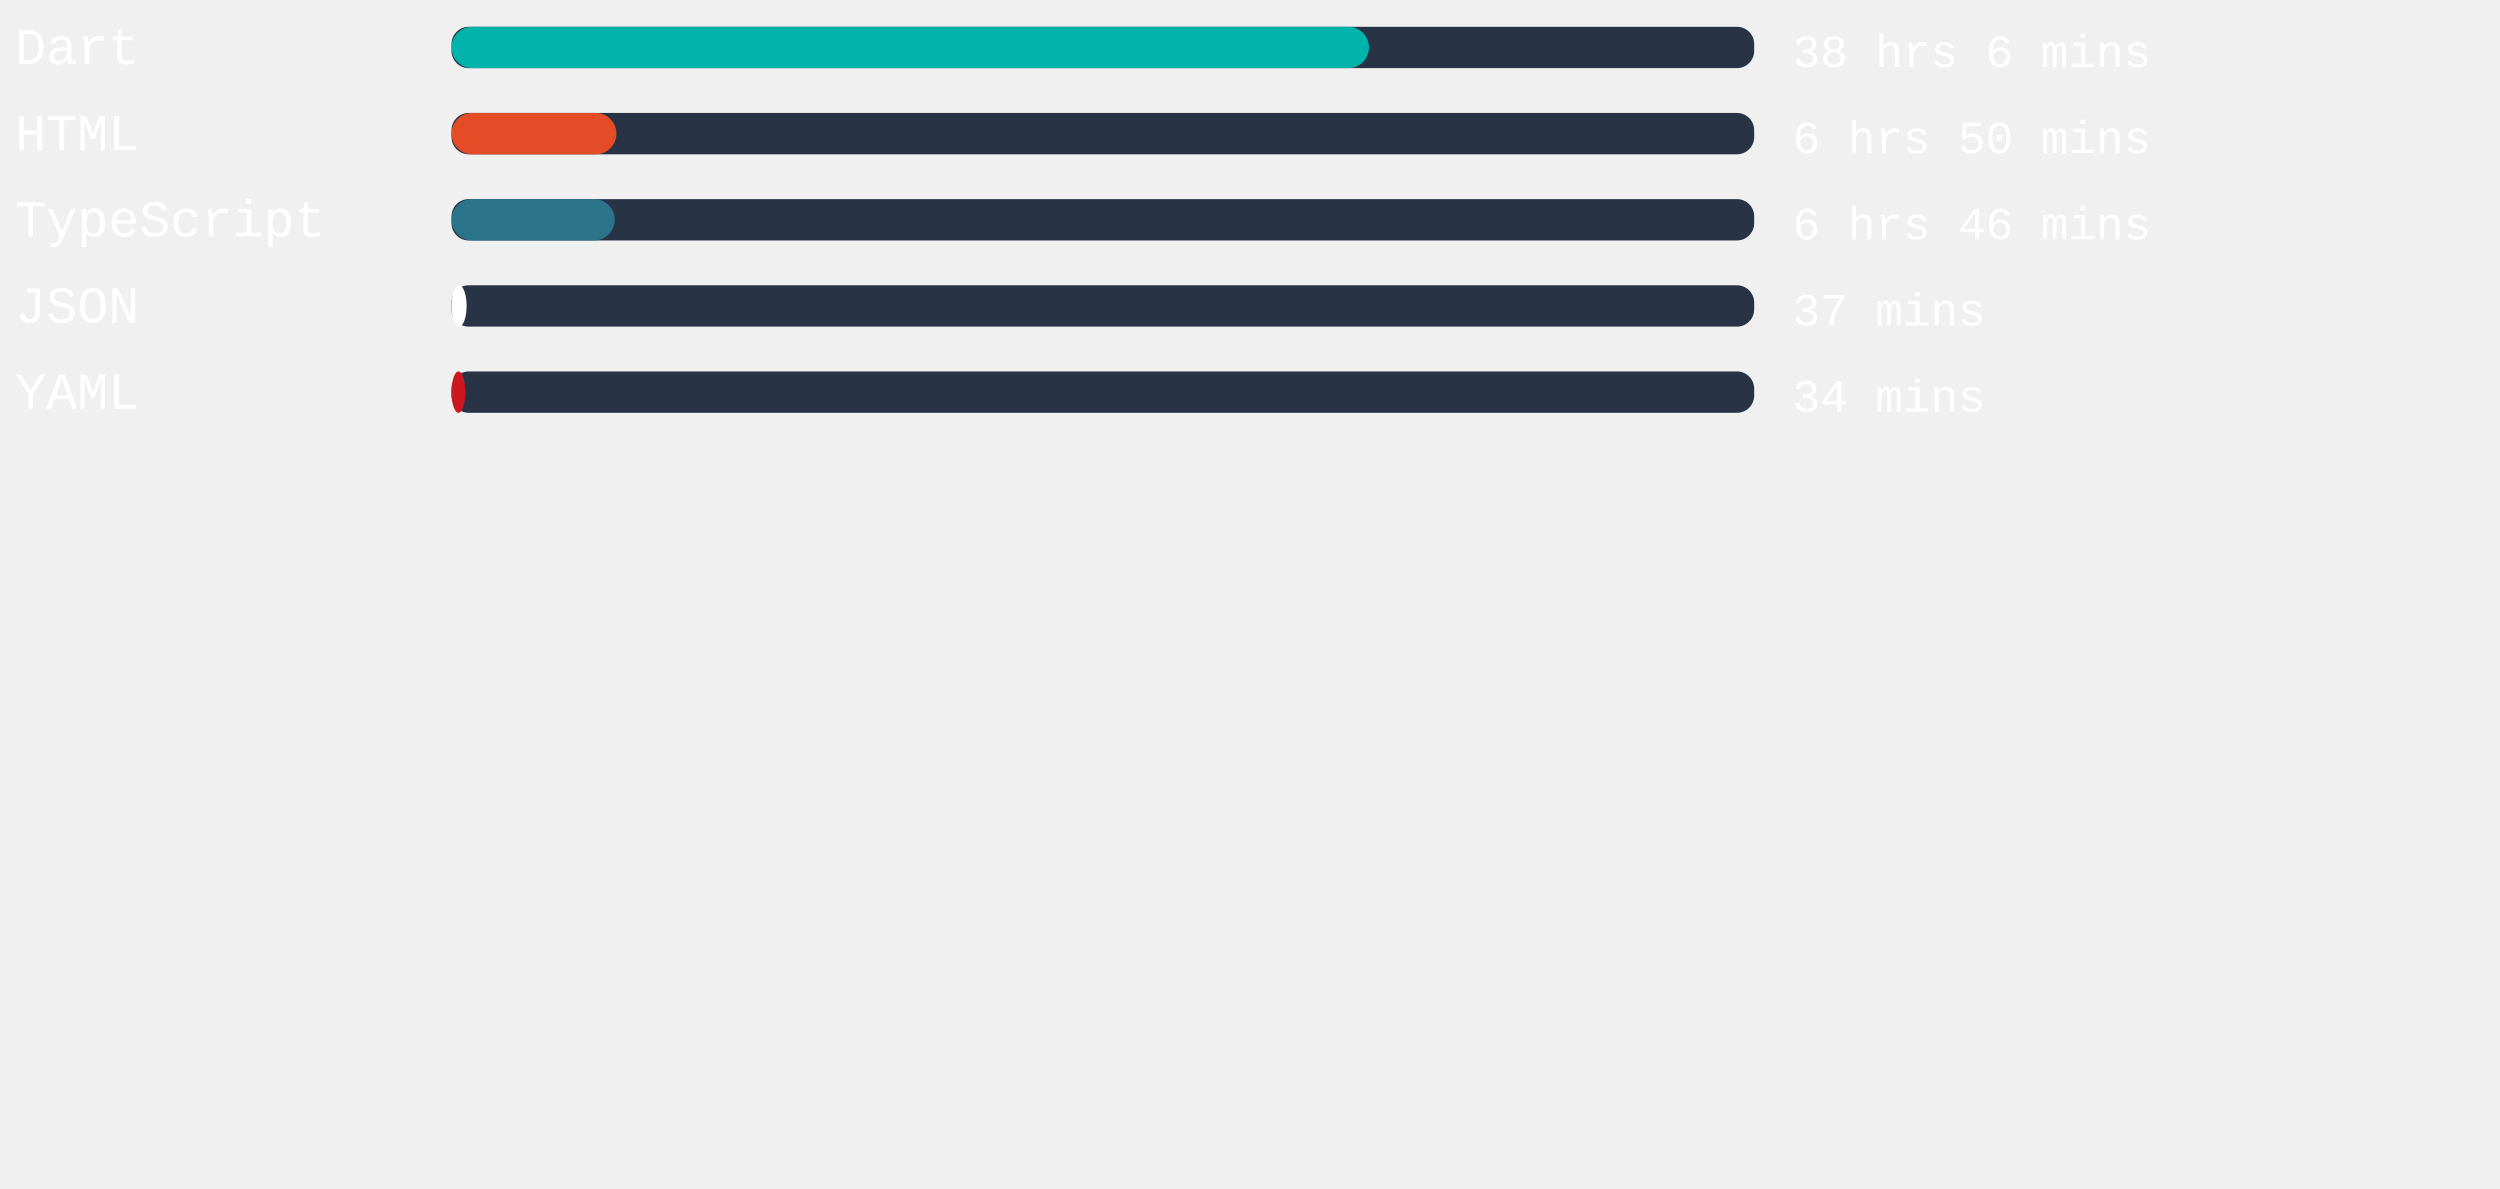
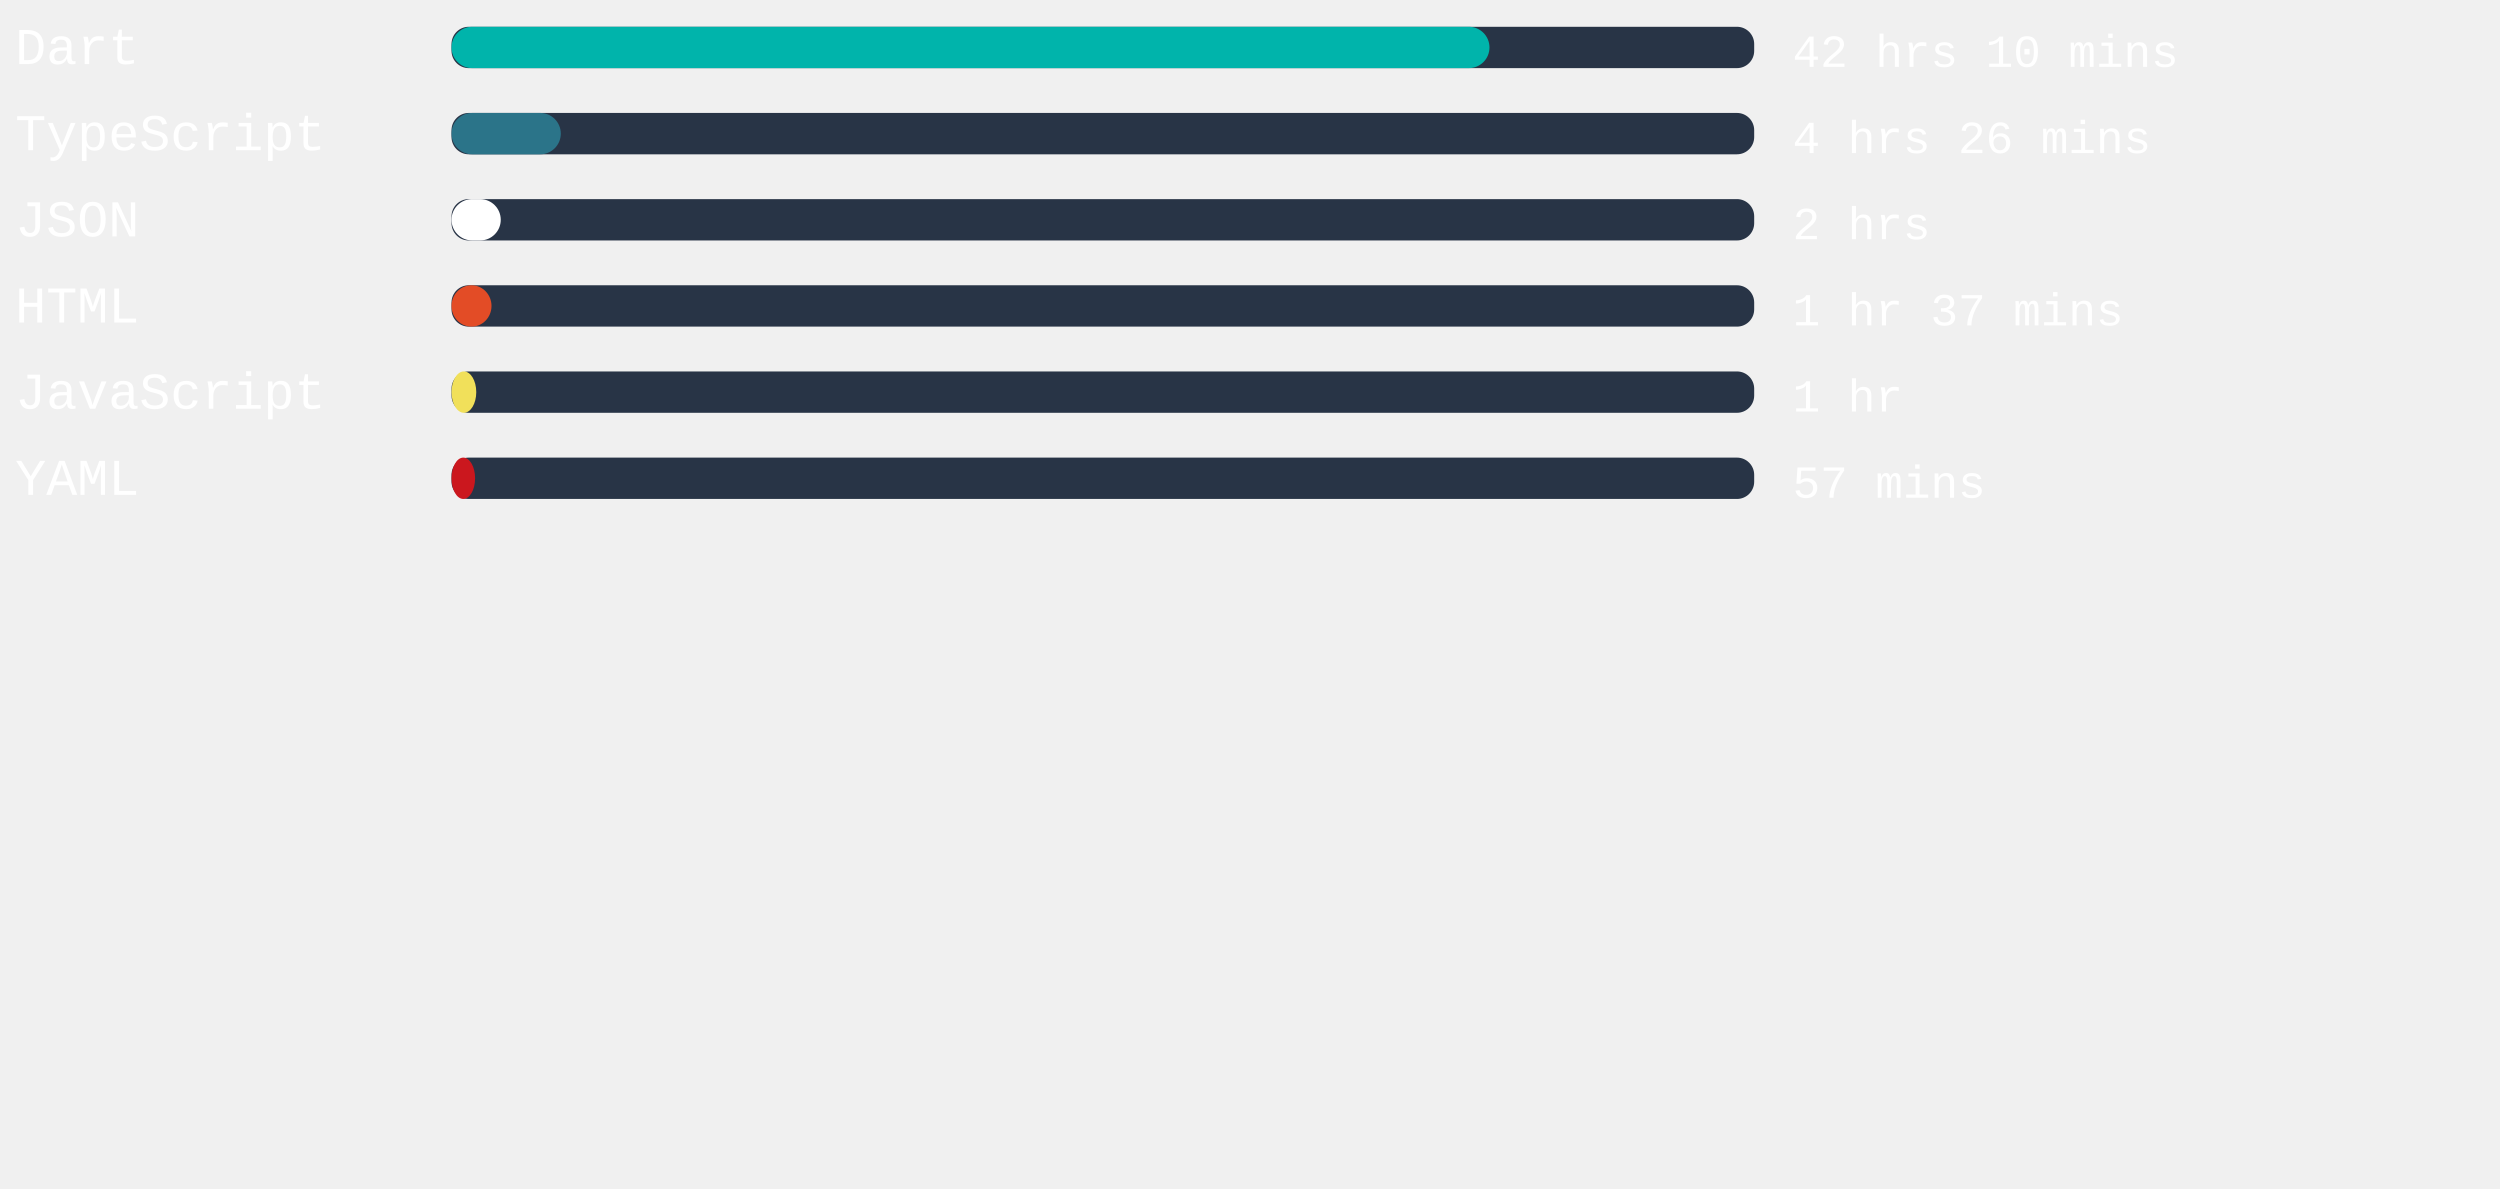
<svg xmlns="http://www.w3.org/2000/svg" width="471mm" height="224mm" viewBox="0 0 725.34 220.12" id="svg6" style="fill:none" version="1.1">
  <defs id="defs143" />
  <style>
   #rect4:hover{
         background-color:red;
      }
   </style>
  <rect x="131" width="377.953" height="12" rx="5.006" id="rect2" y="-54.652" style="fill:#283446;stroke-width:0.913" />
-   <rect x="131" width="266.192" height="12" rx="6" id="rect4" y="-54.652" style="fill:#00B4AB" />
+   <rect x="131" width="301.153" height="12" rx="6" id="rect4" y="-54.652" style="fill:#00B4AB" />
  <text xml:space="preserve" style="font-style:normal;font-weight:normal;font-size:40px;line-height:1.25;font-family:sans-serif;letter-spacing:0px;word-spacing:0px;fill:#ffffff;fill-opacity:1;stroke:none" x="4.41" y="-43.838" id="text824">
    <tspan id="tspan822" x="4.41" y="-43.838" style="font-style:normal;font-variant:normal;font-weight:normal;font-stretch:normal;font-size:15px;font-family:'Courier New', Courier, monospace;-inkscape-font-specification:'Courier New, Courier, monospace'">Dart</tspan>
  </text>
  <text xml:space="preserve" style="font-style:normal;font-weight:normal;font-size:40px;line-height:1.25;font-family:sans-serif;letter-spacing:0px;word-spacing:0px;fill:#ffffff;fill-opacity:1;stroke:none" x="520.107" y="-43.014" id="text824-3">
-     <tspan id="tspan822-6" x="520.107" y="-43.014" style="font-style:normal;font-variant:normal;font-weight:normal;font-stretch:normal;font-size:13.333px;font-family:'Courier New', Courier, monospace;-inkscape-font-specification:'Courier New, Courier, monospace'">38 hrs 6 mins</tspan>
+     <tspan id="tspan822-6" x="520.107" y="-43.014" style="font-style:normal;font-variant:normal;font-weight:normal;font-stretch:normal;font-size:13.333px;font-family:'Courier New', Courier, monospace;-inkscape-font-specification:'Courier New, Courier, monospace'">42 hrs 10 mins</tspan>
  </text>
,
<rect x="131" width="377.953" height="12" rx="5.006" id="rect2" y="-29.652" style="fill:#283446;stroke-width:0.913" />
-   <rect x="131" width="47.849" height="12" rx="6" id="rect4" y="-29.652" style="fill:#e34c26" />
+   <rect x="131" width="31.71" height="12" rx="6" id="rect4" y="-29.652" style="fill:#2b7489" />
  <text xml:space="preserve" style="font-style:normal;font-weight:normal;font-size:40px;line-height:1.25;font-family:sans-serif;letter-spacing:0px;word-spacing:0px;fill:#ffffff;fill-opacity:1;stroke:none" x="4.41" y="-18.838" id="text824">
-     <tspan id="tspan822" x="4.41" y="-18.838" style="font-style:normal;font-variant:normal;font-weight:normal;font-stretch:normal;font-size:15px;font-family:'Courier New', Courier, monospace;-inkscape-font-specification:'Courier New, Courier, monospace'">HTML</tspan>
+     <tspan id="tspan822" x="4.41" y="-18.838" style="font-style:normal;font-variant:normal;font-weight:normal;font-stretch:normal;font-size:15px;font-family:'Courier New', Courier, monospace;-inkscape-font-specification:'Courier New, Courier, monospace'">TypeScript</tspan>
  </text>
  <text xml:space="preserve" style="font-style:normal;font-weight:normal;font-size:40px;line-height:1.25;font-family:sans-serif;letter-spacing:0px;word-spacing:0px;fill:#ffffff;fill-opacity:1;stroke:none" x="520.107" y="-18.014" id="text824-3">
-     <tspan id="tspan822-6" x="520.107" y="-18.014" style="font-style:normal;font-variant:normal;font-weight:normal;font-stretch:normal;font-size:13.333px;font-family:'Courier New', Courier, monospace;-inkscape-font-specification:'Courier New, Courier, monospace'">6 hrs 50 mins</tspan>
+     <tspan id="tspan822-6" x="520.107" y="-18.014" style="font-style:normal;font-variant:normal;font-weight:normal;font-stretch:normal;font-size:13.333px;font-family:'Courier New', Courier, monospace;-inkscape-font-specification:'Courier New, Courier, monospace'">4 hrs 26 mins</tspan>
  </text>
,
<rect x="131" width="377.953" height="12" rx="5.006" id="rect2" y="-4.652" style="fill:#283446;stroke-width:0.913" />
-   <rect x="131" width="47.357" height="12" rx="6" id="rect4" y="-4.652" style="fill:#2b7489" />
+   <rect x="131" width="14.287" height="12" rx="6" id="rect4" y="-4.652" style="fill:#ffffff" />
  <text xml:space="preserve" style="font-style:normal;font-weight:normal;font-size:40px;line-height:1.25;font-family:sans-serif;letter-spacing:0px;word-spacing:0px;fill:#ffffff;fill-opacity:1;stroke:none" x="4.41" y="6.162" id="text824">
-     <tspan id="tspan822" x="4.41" y="6.162" style="font-style:normal;font-variant:normal;font-weight:normal;font-stretch:normal;font-size:15px;font-family:'Courier New', Courier, monospace;-inkscape-font-specification:'Courier New, Courier, monospace'">TypeScript</tspan>
+     <tspan id="tspan822" x="4.41" y="6.162" style="font-style:normal;font-variant:normal;font-weight:normal;font-stretch:normal;font-size:15px;font-family:'Courier New', Courier, monospace;-inkscape-font-specification:'Courier New, Courier, monospace'">JSON</tspan>
  </text>
  <text xml:space="preserve" style="font-style:normal;font-weight:normal;font-size:40px;line-height:1.25;font-family:sans-serif;letter-spacing:0px;word-spacing:0px;fill:#ffffff;fill-opacity:1;stroke:none" x="520.107" y="6.986" id="text824-3">
-     <tspan id="tspan822-6" x="520.107" y="6.986" style="font-style:normal;font-variant:normal;font-weight:normal;font-stretch:normal;font-size:13.333px;font-family:'Courier New', Courier, monospace;-inkscape-font-specification:'Courier New, Courier, monospace'">6 hrs 46 mins</tspan>
+     <tspan id="tspan822-6" x="520.107" y="6.986" style="font-style:normal;font-variant:normal;font-weight:normal;font-stretch:normal;font-size:13.333px;font-family:'Courier New', Courier, monospace;-inkscape-font-specification:'Courier New, Courier, monospace'">2 hrs</tspan>
  </text>
,
<rect x="131" width="377.953" height="12" rx="5.006" id="rect2" y="20.348" style="fill:#283446;stroke-width:0.913" />
-   <rect x="131" width="4.384" height="12" rx="6" id="rect4" y="20.348" style="fill:#ffffff" />
+   <rect x="131" width="11.603" height="12" rx="6" id="rect4" y="20.348" style="fill:#e34c26" />
  <text xml:space="preserve" style="font-style:normal;font-weight:normal;font-size:40px;line-height:1.25;font-family:sans-serif;letter-spacing:0px;word-spacing:0px;fill:#ffffff;fill-opacity:1;stroke:none" x="4.41" y="31.162" id="text824">
-     <tspan id="tspan822" x="4.41" y="31.162" style="font-style:normal;font-variant:normal;font-weight:normal;font-stretch:normal;font-size:15px;font-family:'Courier New', Courier, monospace;-inkscape-font-specification:'Courier New, Courier, monospace'">JSON</tspan>
+     <tspan id="tspan822" x="4.41" y="31.162" style="font-style:normal;font-variant:normal;font-weight:normal;font-stretch:normal;font-size:15px;font-family:'Courier New', Courier, monospace;-inkscape-font-specification:'Courier New, Courier, monospace'">HTML</tspan>
  </text>
  <text xml:space="preserve" style="font-style:normal;font-weight:normal;font-size:40px;line-height:1.25;font-family:sans-serif;letter-spacing:0px;word-spacing:0px;fill:#ffffff;fill-opacity:1;stroke:none" x="520.107" y="31.986" id="text824-3">
-     <tspan id="tspan822-6" x="520.107" y="31.986" style="font-style:normal;font-variant:normal;font-weight:normal;font-stretch:normal;font-size:13.333px;font-family:'Courier New', Courier, monospace;-inkscape-font-specification:'Courier New, Courier, monospace'">37 mins</tspan>
+     <tspan id="tspan822-6" x="520.107" y="31.986" style="font-style:normal;font-variant:normal;font-weight:normal;font-stretch:normal;font-size:13.333px;font-family:'Courier New', Courier, monospace;-inkscape-font-specification:'Courier New, Courier, monospace'">1 hr 37 mins</tspan>
  </text>
,
<rect x="131" width="377.953" height="12" rx="5.006" id="rect2" y="45.348" style="fill:#283446;stroke-width:0.913" />
-   <rect x="131" width="4.006" height="12" rx="6" id="rect4" y="45.348" style="fill:#cb171e" />
+   <rect x="131" width="7.181" height="12" rx="6" id="rect4" y="45.348" style="fill:#f1e05a" />
  <text xml:space="preserve" style="font-style:normal;font-weight:normal;font-size:40px;line-height:1.25;font-family:sans-serif;letter-spacing:0px;word-spacing:0px;fill:#ffffff;fill-opacity:1;stroke:none" x="4.41" y="56.162" id="text824">
-     <tspan id="tspan822" x="4.41" y="56.162" style="font-style:normal;font-variant:normal;font-weight:normal;font-stretch:normal;font-size:15px;font-family:'Courier New', Courier, monospace;-inkscape-font-specification:'Courier New, Courier, monospace'">YAML</tspan>
+     <tspan id="tspan822" x="4.41" y="56.162" style="font-style:normal;font-variant:normal;font-weight:normal;font-stretch:normal;font-size:15px;font-family:'Courier New', Courier, monospace;-inkscape-font-specification:'Courier New, Courier, monospace'">JavaScript</tspan>
  </text>
  <text xml:space="preserve" style="font-style:normal;font-weight:normal;font-size:40px;line-height:1.25;font-family:sans-serif;letter-spacing:0px;word-spacing:0px;fill:#ffffff;fill-opacity:1;stroke:none" x="520.107" y="56.986" id="text824-3">
-     <tspan id="tspan822-6" x="520.107" y="56.986" style="font-style:normal;font-variant:normal;font-weight:normal;font-stretch:normal;font-size:13.333px;font-family:'Courier New', Courier, monospace;-inkscape-font-specification:'Courier New, Courier, monospace'">34 mins</tspan>
+     <tspan id="tspan822-6" x="520.107" y="56.986" style="font-style:normal;font-variant:normal;font-weight:normal;font-stretch:normal;font-size:13.333px;font-family:'Courier New', Courier, monospace;-inkscape-font-specification:'Courier New, Courier, monospace'">1 hr</tspan>
+   </text>
+ ,
+ <rect x="131" width="377.953" height="12" rx="5.006" id="rect2" y="70.348" style="fill:#283446;stroke-width:0.913" />
+   <rect x="131" width="6.841" height="12" rx="6" id="rect4" y="70.348" style="fill:#cb171e" />
+   <text xml:space="preserve" style="font-style:normal;font-weight:normal;font-size:40px;line-height:1.25;font-family:sans-serif;letter-spacing:0px;word-spacing:0px;fill:#ffffff;fill-opacity:1;stroke:none" x="4.41" y="81.162" id="text824">
+     <tspan id="tspan822" x="4.41" y="81.162" style="font-style:normal;font-variant:normal;font-weight:normal;font-stretch:normal;font-size:15px;font-family:'Courier New', Courier, monospace;-inkscape-font-specification:'Courier New, Courier, monospace'">YAML</tspan>
+   </text>
+   <text xml:space="preserve" style="font-style:normal;font-weight:normal;font-size:40px;line-height:1.25;font-family:sans-serif;letter-spacing:0px;word-spacing:0px;fill:#ffffff;fill-opacity:1;stroke:none" x="520.107" y="81.986" id="text824-3">
+     <tspan id="tspan822-6" x="520.107" y="81.986" style="font-style:normal;font-variant:normal;font-weight:normal;font-stretch:normal;font-size:13.333px;font-family:'Courier New', Courier, monospace;-inkscape-font-specification:'Courier New, Courier, monospace'">57 mins</tspan>
  </text>
</svg>
